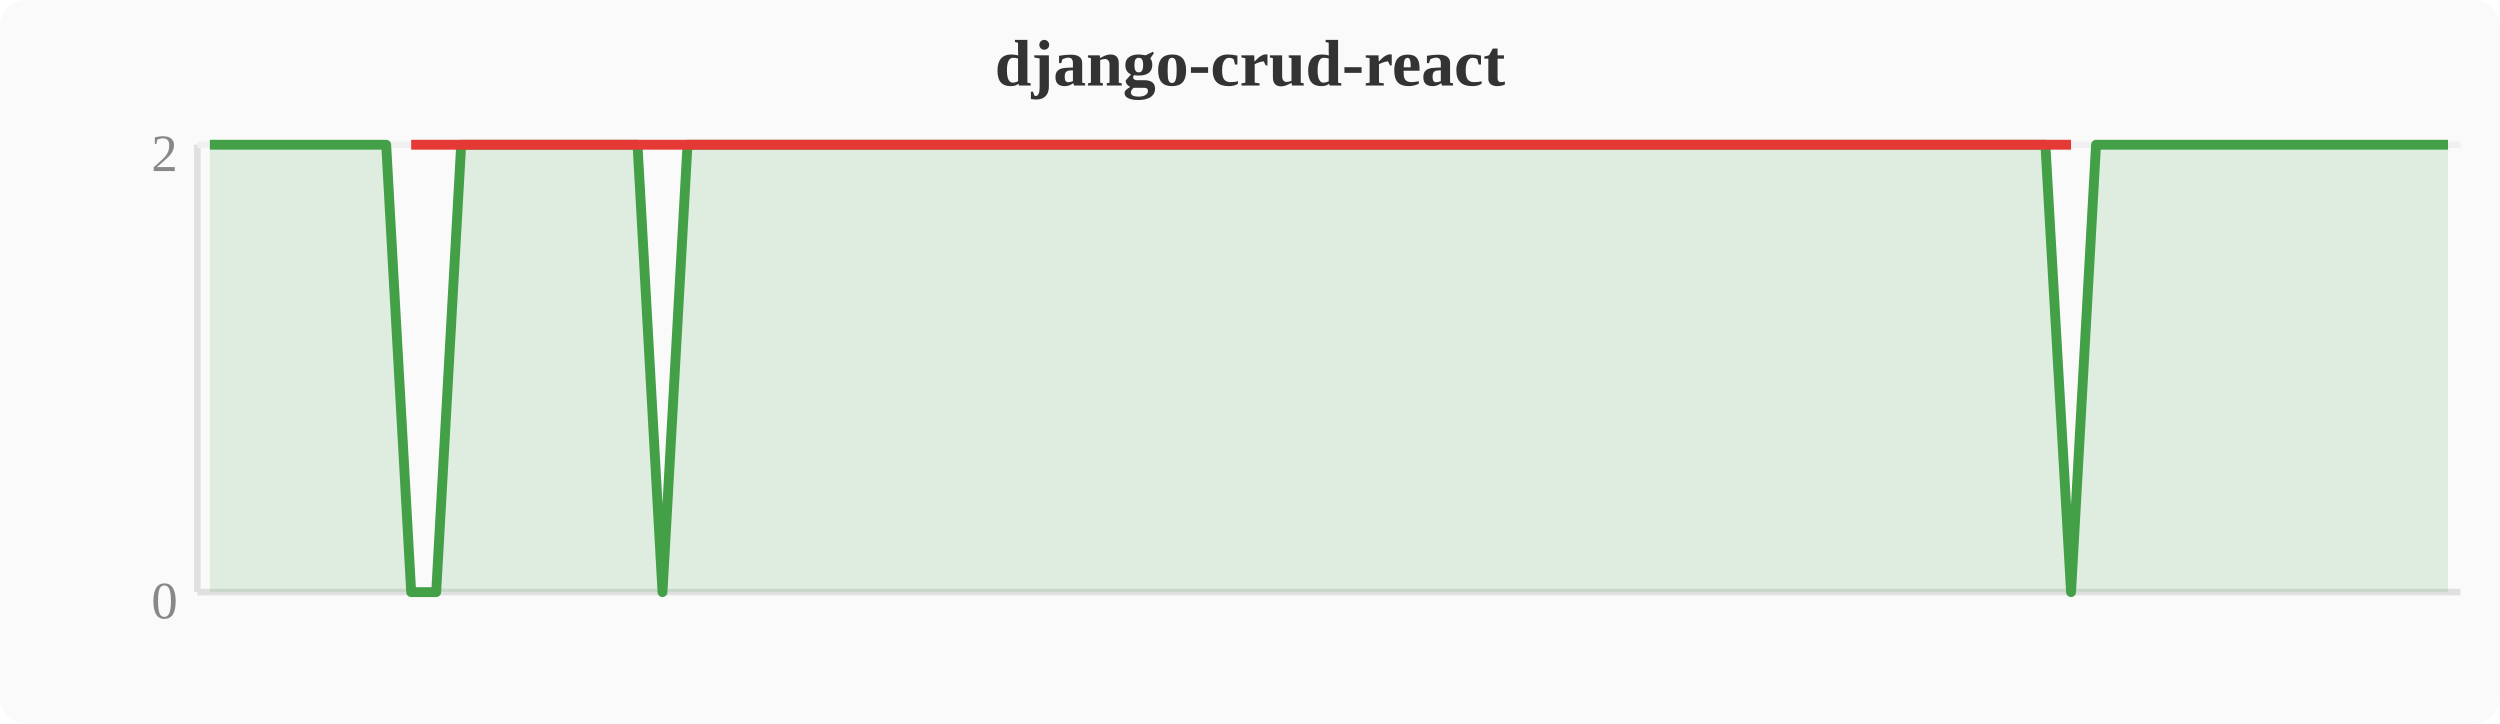
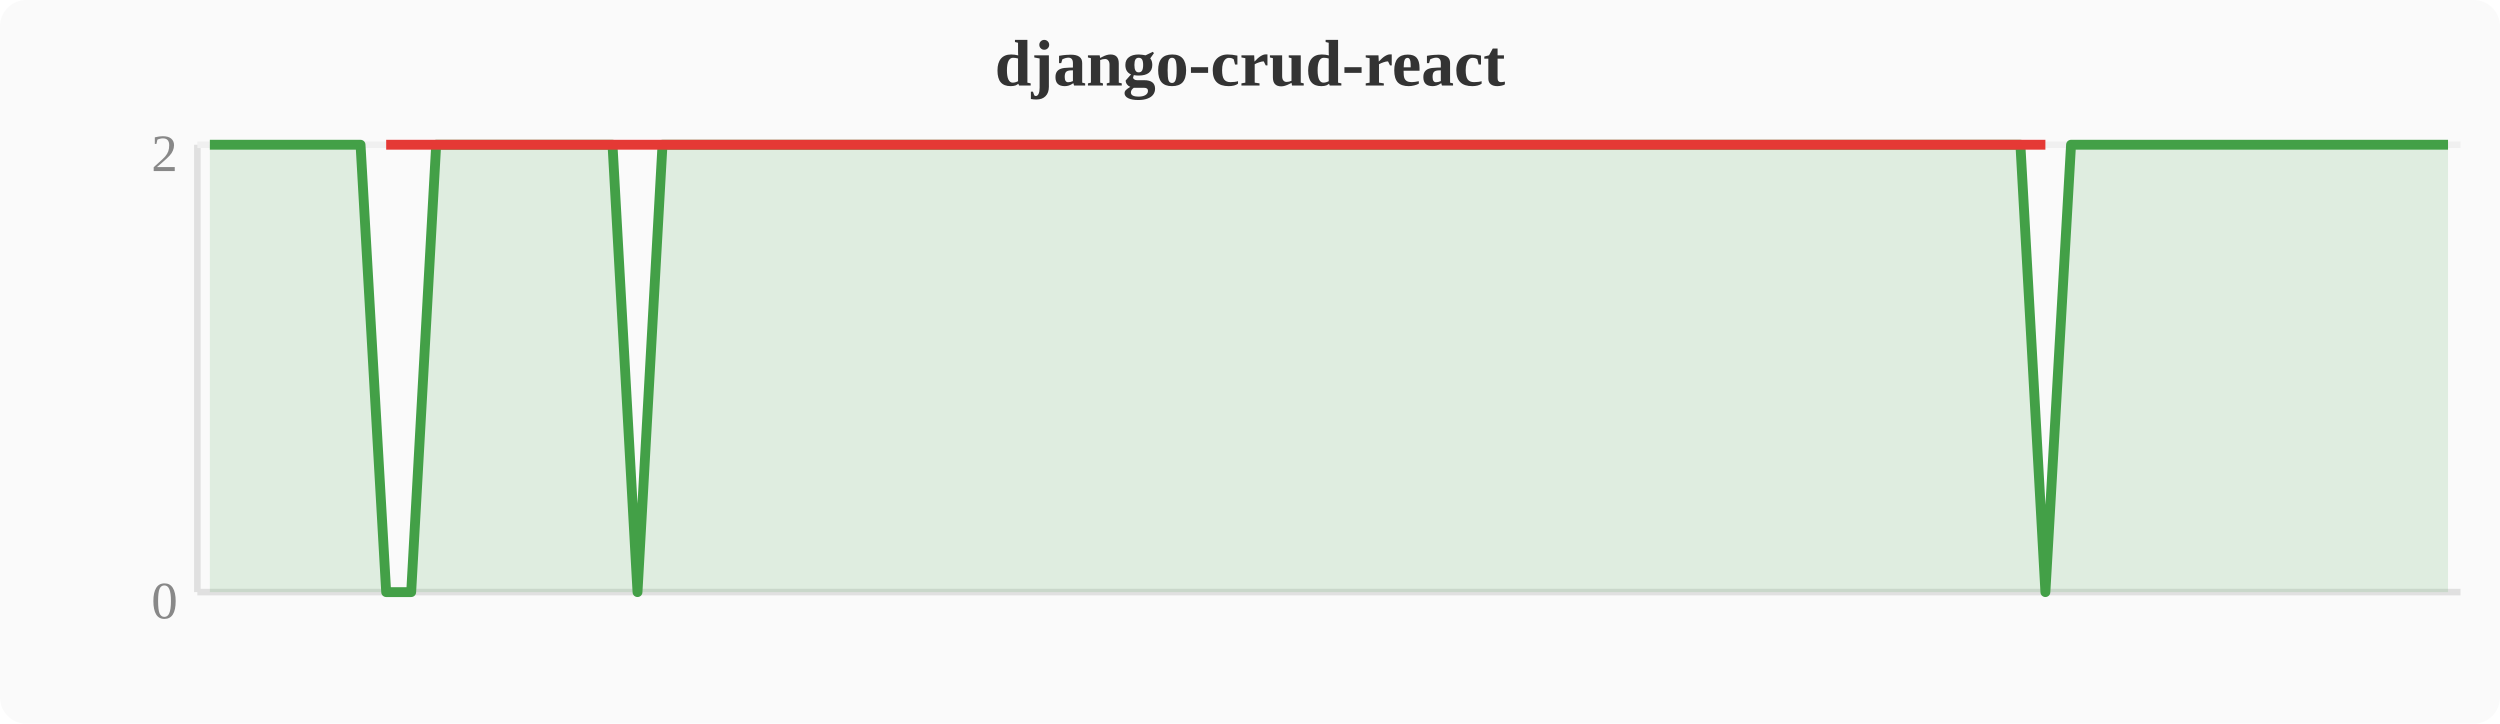
<svg xmlns="http://www.w3.org/2000/svg" width="380" height="110" viewBox="0 0 380 110">
  <rect width="380" height="110" fill="#fafafa" rx="4" />
  <text x="190" y="13" text-anchor="middle" font-size="10" font-weight="bold" fill="#333">django-crud-react</text>
  <line x1="30" y1="22" x2="30" y2="90" stroke="#e0e0e0" stroke-width="1" />
  <line x1="30" y1="90" x2="374" y2="90" stroke="#e0e0e0" stroke-width="1" />
  <line x1="30" y1="22" x2="374" y2="22" stroke="#f0f0f0" stroke-width="1" />
  <text x="27" y="94" text-anchor="end" font-size="8" fill="#888">0</text>
  <text x="27" y="26" text-anchor="end" font-size="8" fill="#888">2</text>
-   <polygon points="31.9,22.0 35.7,22.0 39.6,22.0 43.4,22.0 47.2,22.0 51.0,22.0 54.8,22.0 58.7,22.0 62.5,90.0 66.3,90.0 70.1,22.0 74.0,22.0 77.8,22.0 81.6,22.0 85.4,22.0 89.2,22.0 93.1,22.0 96.9,22.0 100.7,90.0 104.5,22.0 108.4,22.0 112.2,22.0 116.0,22.0 119.8,22.0 123.6,22.0 127.5,22.0 131.3,22.0 135.1,22.0 138.9,22.0 142.8,22.0 146.6,22.0 150.4,22.0 154.2,22.0 158.0,22.0 161.9,22.0 165.7,22.0 169.5,22.0 173.3,22.0 177.2,22.0 181.0,22.0 184.8,22.0 188.6,22.0 192.4,22.0 196.3,22.0 200.1,22.0 203.9,22.0 207.7,22.0 211.6,22.0 215.4,22.0 219.2,22.0 223.0,22.0 226.8,22.0 230.7,22.0 234.5,22.0 238.3,22.0 242.1,22.0 246.0,22.0 249.8,22.0 253.6,22.0 257.4,22.0 261.2,22.0 265.1,22.0 268.9,22.0 272.7,22.0 276.5,22.0 280.4,22.0 284.2,22.0 288.0,22.0 291.8,22.0 295.6,22.0 299.5,22.0 303.3,22.0 307.1,22.0 310.9,22.0 314.8,90.0 318.6,22.0 322.4,22.0 326.2,22.0 330.0,22.0 333.9,22.0 337.7,22.0 341.5,22.0 345.3,22.0 349.2,22.0 353.0,22.0 356.8,22.0 360.6,22.0 364.4,22.0 368.3,22.0 372.1,22.0 372.1,90 31.9,90" fill="#43a047" opacity="0.15" />
-   <polyline points="31.9,22.0 35.7,22.0 39.6,22.0 43.4,22.0 47.2,22.0 51.0,22.0 54.8,22.0 58.7,22.0 62.5,90.0 66.3,90.0 70.1,22.0 74.0,22.0 77.8,22.0 81.6,22.0 85.4,22.0 89.2,22.0 93.1,22.0 96.9,22.0 100.7,90.0 104.5,22.0 108.4,22.0 112.2,22.0 116.0,22.0 119.8,22.0 123.6,22.0 127.5,22.0 131.3,22.0 135.1,22.0 138.9,22.0 142.8,22.0 146.6,22.0 150.4,22.0 154.2,22.0 158.0,22.0 161.9,22.0 165.7,22.0 169.5,22.0 173.3,22.0 177.2,22.0 181.0,22.0 184.8,22.0 188.6,22.0 192.4,22.0 196.3,22.0 200.1,22.0 203.9,22.0 207.7,22.0 211.6,22.0 215.4,22.0 219.2,22.0 223.0,22.0 226.8,22.0 230.7,22.0 234.5,22.0 238.3,22.0 242.1,22.0 246.0,22.0 249.8,22.0 253.6,22.0 257.4,22.0 261.2,22.0 265.1,22.0 268.9,22.0 272.7,22.0 276.5,22.0 280.4,22.0 284.2,22.0 288.0,22.0 291.8,22.0 295.6,22.0 299.5,22.0 303.3,22.0 307.1,22.0 310.9,22.0 314.8,90.0 318.6,22.0 322.4,22.0 326.2,22.0 330.0,22.0 333.9,22.0 337.7,22.0 341.5,22.0 345.3,22.0 349.2,22.0 353.0,22.0 356.8,22.0 360.6,22.0 364.4,22.0 368.3,22.0 372.1,22.0" fill="none" stroke="#43a047" stroke-width="1.5" stroke-linejoin="round" />
-   <polyline points="62.5,22.0 66.3,22.0 100.7,22.0 314.8,22.0" fill="none" stroke="#e53935" stroke-width="1.5" stroke-linejoin="round" />
+   <polygon points="31.9,22.0 35.7,22.0 39.6,22.0 43.4,22.0 47.2,22.0 51.0,22.0 54.8,22.0 58.7,90.0 62.5,90.0 66.3,22.0 70.1,22.0 74.0,22.0 77.8,22.0 81.6,22.0 85.4,22.0 89.2,22.0 93.1,22.0 96.9,90.0 100.7,22.0 104.5,22.0 108.4,22.0 112.2,22.0 116.0,22.0 119.8,22.0 123.6,22.0 127.5,22.0 131.3,22.0 135.1,22.0 138.9,22.0 142.8,22.0 146.6,22.0 150.4,22.0 154.2,22.0 158.0,22.0 161.9,22.0 165.7,22.0 169.5,22.0 173.3,22.0 177.2,22.0 181.0,22.0 184.8,22.0 188.6,22.0 192.4,22.0 196.3,22.0 200.1,22.0 203.9,22.0 207.7,22.0 211.6,22.0 215.4,22.0 219.2,22.0 223.0,22.0 226.8,22.0 230.7,22.0 234.5,22.0 238.3,22.0 242.1,22.0 246.0,22.0 249.8,22.0 253.6,22.0 257.4,22.0 261.2,22.0 265.1,22.0 268.9,22.0 272.7,22.0 276.5,22.0 280.4,22.0 284.2,22.0 288.0,22.0 291.8,22.0 295.6,22.0 299.5,22.0 303.3,22.0 307.1,22.0 310.9,90.0 314.8,22.0 318.6,22.0 322.4,22.0 326.2,22.0 330.0,22.0 333.9,22.0 337.7,22.0 341.5,22.0 345.3,22.0 349.2,22.0 353.0,22.0 356.8,22.0 360.6,22.0 364.4,22.0 368.3,22.0 372.1,22.0 372.1,90 31.9,90" fill="#43a047" opacity="0.15" />
+   <polyline points="31.9,22.0 35.7,22.0 39.6,22.0 43.4,22.0 47.2,22.0 51.0,22.0 54.8,22.0 58.7,90.0 62.5,90.0 66.3,22.0 70.1,22.0 74.0,22.0 77.8,22.0 81.6,22.0 85.4,22.0 89.2,22.0 93.1,22.0 96.9,90.0 100.7,22.0 104.5,22.0 108.4,22.0 112.2,22.0 116.0,22.0 119.8,22.0 123.6,22.0 127.5,22.0 131.3,22.0 135.1,22.0 138.9,22.0 142.8,22.0 146.6,22.0 150.4,22.0 154.2,22.0 158.0,22.0 161.9,22.0 165.7,22.0 169.5,22.0 173.3,22.0 177.2,22.0 181.0,22.0 184.8,22.0 188.6,22.0 192.4,22.0 196.3,22.0 200.1,22.0 203.9,22.0 207.7,22.0 211.6,22.0 215.4,22.0 219.2,22.0 223.0,22.0 226.8,22.0 230.7,22.0 234.5,22.0 238.3,22.0 242.1,22.0 246.0,22.0 249.8,22.0 253.6,22.0 257.4,22.0 261.2,22.0 265.1,22.0 268.9,22.0 272.7,22.0 276.5,22.0 280.4,22.0 284.2,22.0 288.0,22.0 291.8,22.0 295.6,22.0 299.5,22.0 303.3,22.0 307.1,22.0 310.9,90.0 314.8,22.0 318.6,22.0 322.4,22.0 326.2,22.0 330.0,22.0 333.9,22.0 337.7,22.0 341.5,22.0 345.3,22.0 349.2,22.0 353.0,22.0 356.8,22.0 360.6,22.0 364.4,22.0 368.3,22.0 372.1,22.0" fill="none" stroke="#43a047" stroke-width="1.5" stroke-linejoin="round" />
+   <polyline points="58.7,22.0 62.5,22.0 96.9,22.0 310.9,22.0" fill="none" stroke="#e53935" stroke-width="1.5" stroke-linejoin="round" />
</svg>
